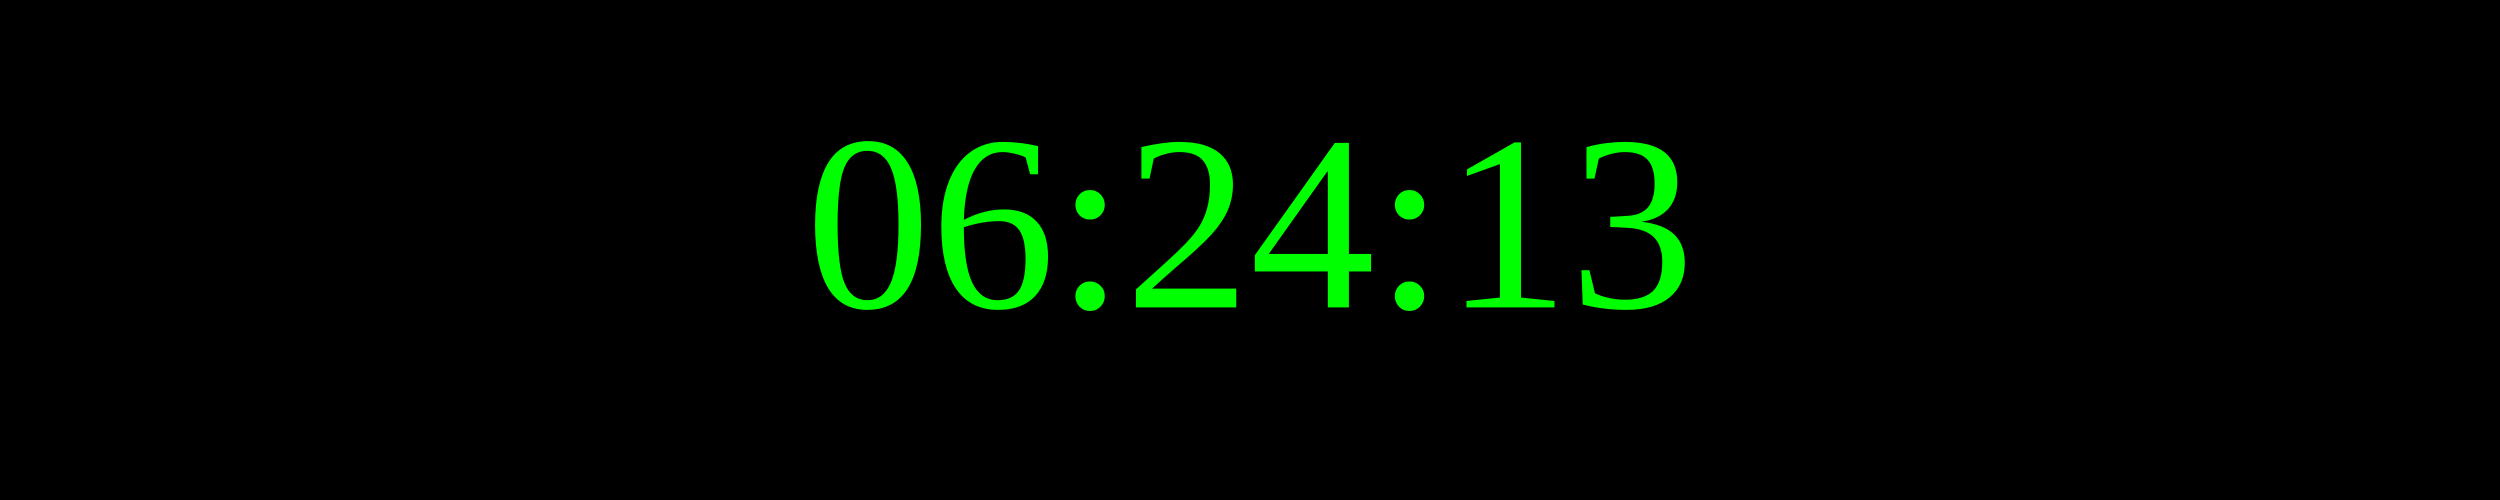
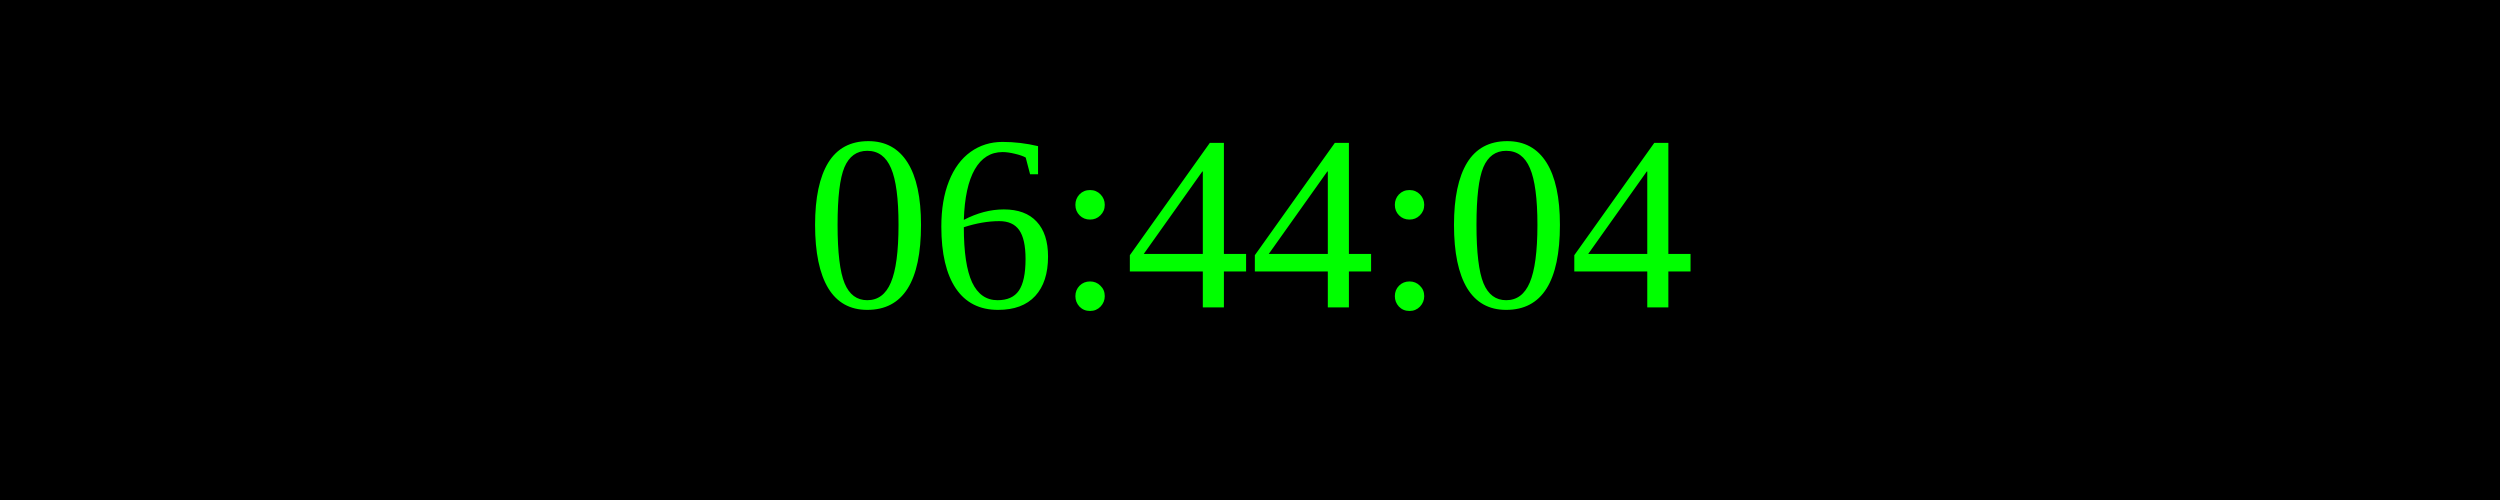
<svg xmlns="http://www.w3.org/2000/svg" width="250" height="50">
  <rect width="100%" height="100%" fill="black" />
  <text x="50%" y="50%" font-size="25" fill="lime" text-anchor="middle" dominant-baseline="middle">
- 06:24:13
+ 06:44:04
</text>
</svg>
